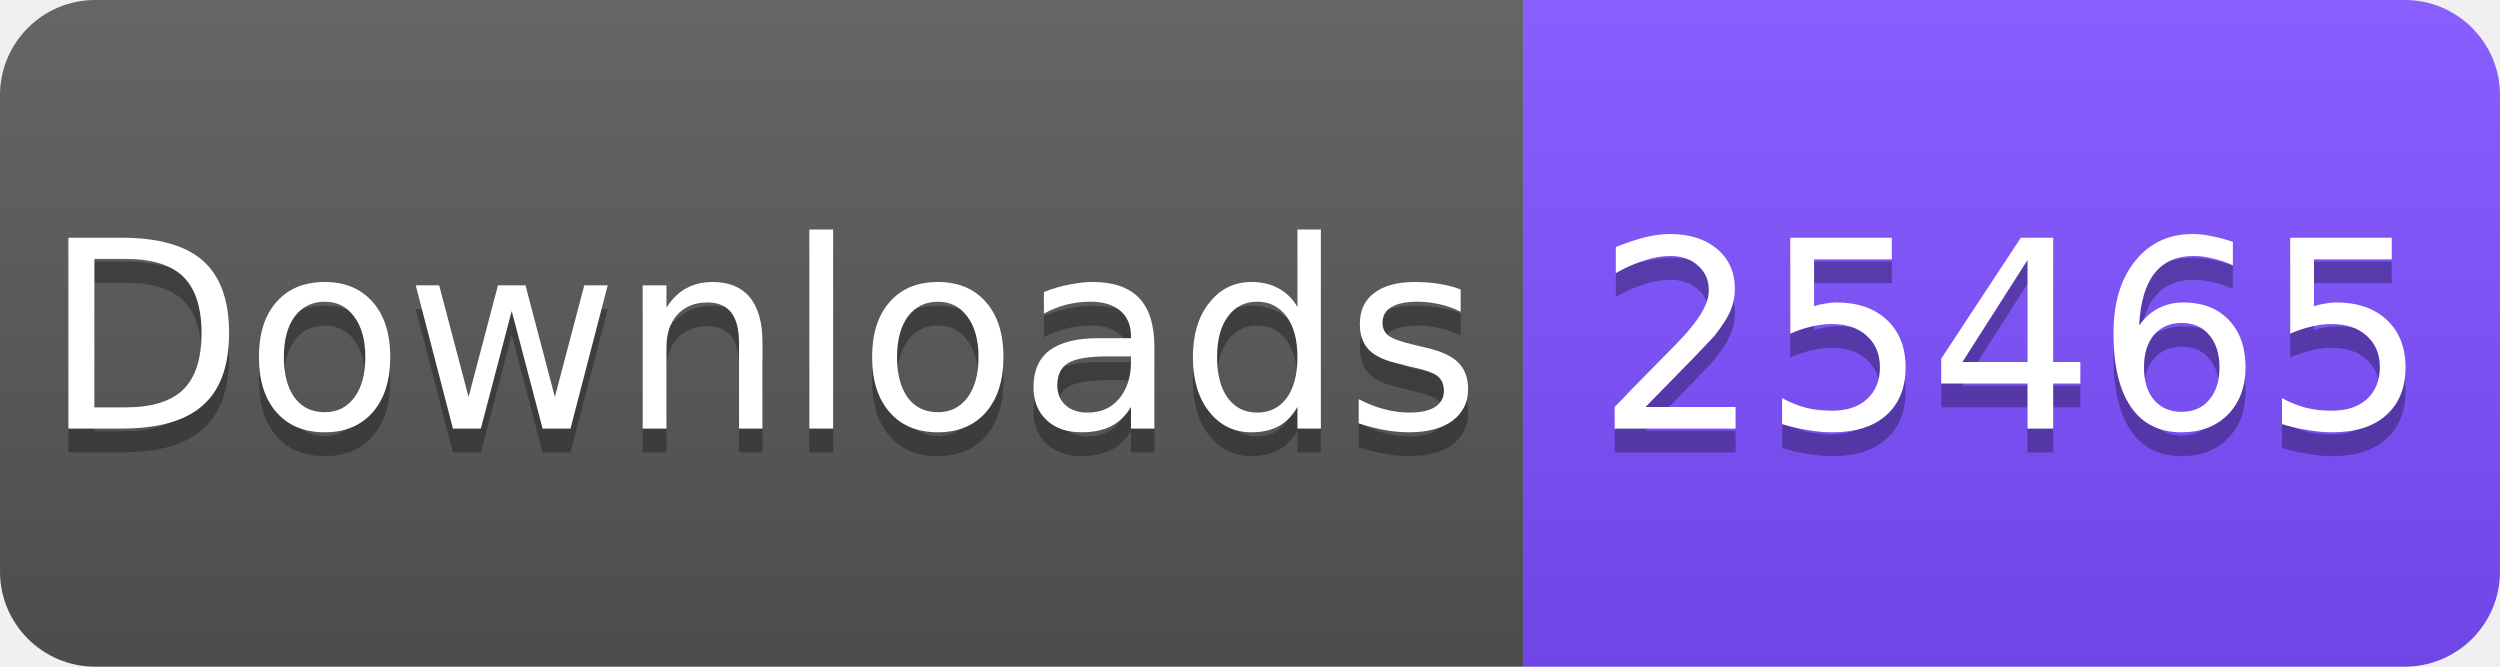
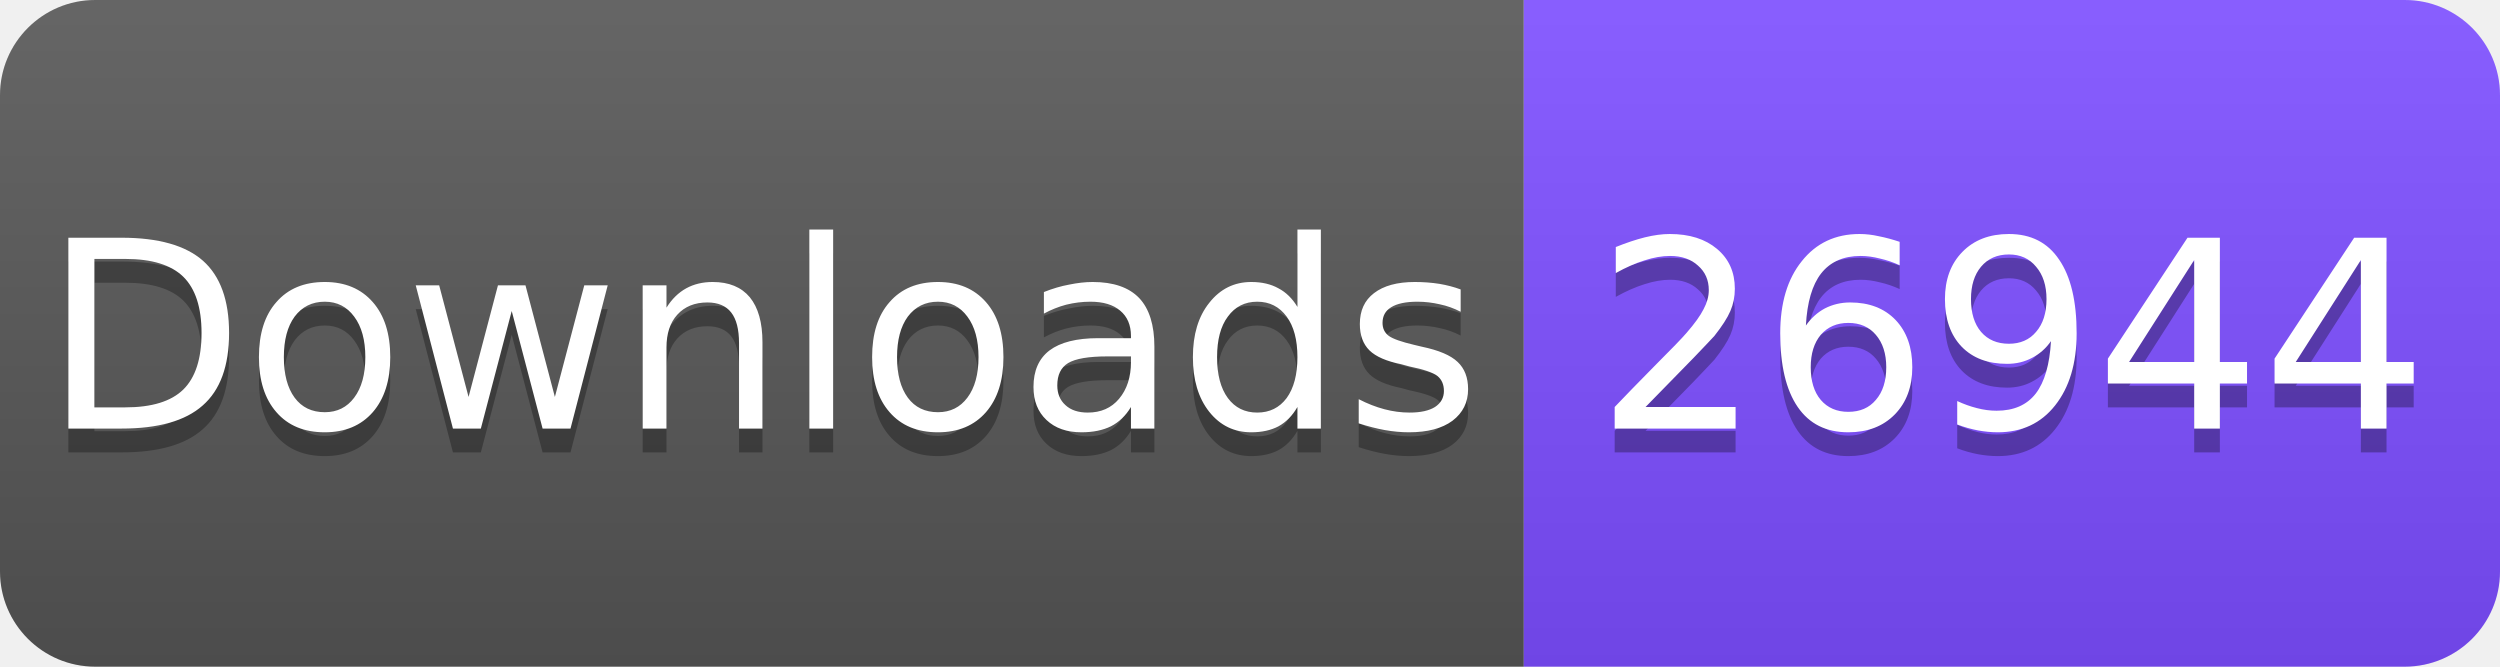
<svg xmlns="http://www.w3.org/2000/svg" width="105" height="28" viewBox="0 0 105 28">
  <linearGradient id="s" x2="0" y2="100%">
    <stop offset="0" stop-color="#fff" stop-opacity=".1" />
    <stop offset="1" stop-opacity=".1" />
  </linearGradient>
  <clipPath id="r">
    <rect width="105" height="28" rx="4" fill="#fff" />
  </clipPath>
  <g clip-path="url(#r)">
    <rect width="64" height="28" fill="#555" />
    <rect x="64" width="41" height="28" fill="#7C4DFF" />
    <rect width="105" height="28" fill="url(#s)" />
  </g>
  <g fill="#fff" text-anchor="middle" font-family="Verdana,Geneva,DejaVu Sans,sans-serif" font-size="11">
    <text x="32" y="19" fill="#010101" fill-opacity=".3">Downloads</text>
    <text x="32" y="18">Downloads</text>
-     <text x="84.5" y="19" fill="#010101" fill-opacity=".3">25465</text>
-     <text x="84.5" y="18">25465</text>
+     <text x="84.5" y="19" fill="#010101" fill-opacity=".3">26944</text>
+     <text x="84.5" y="18">26944</text>
  </g>
</svg>
